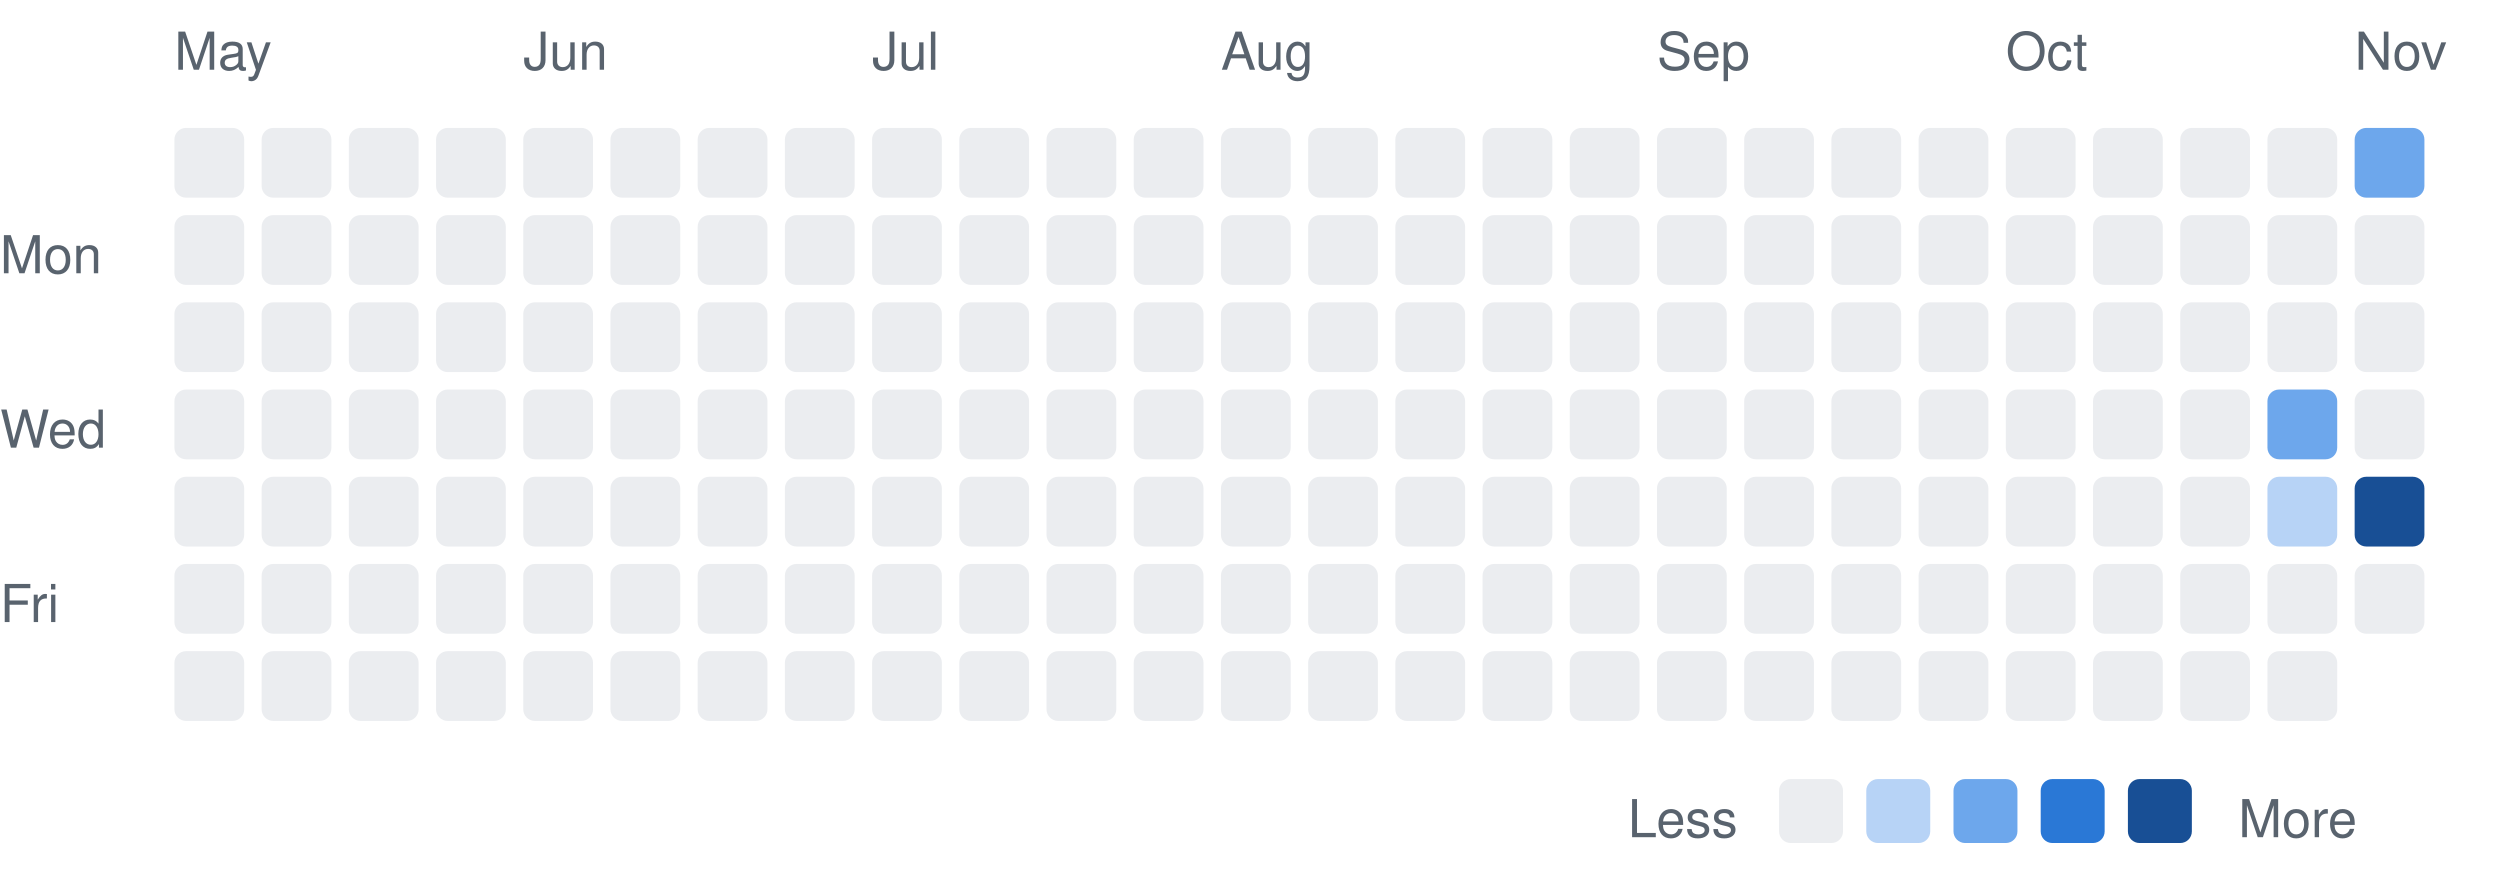
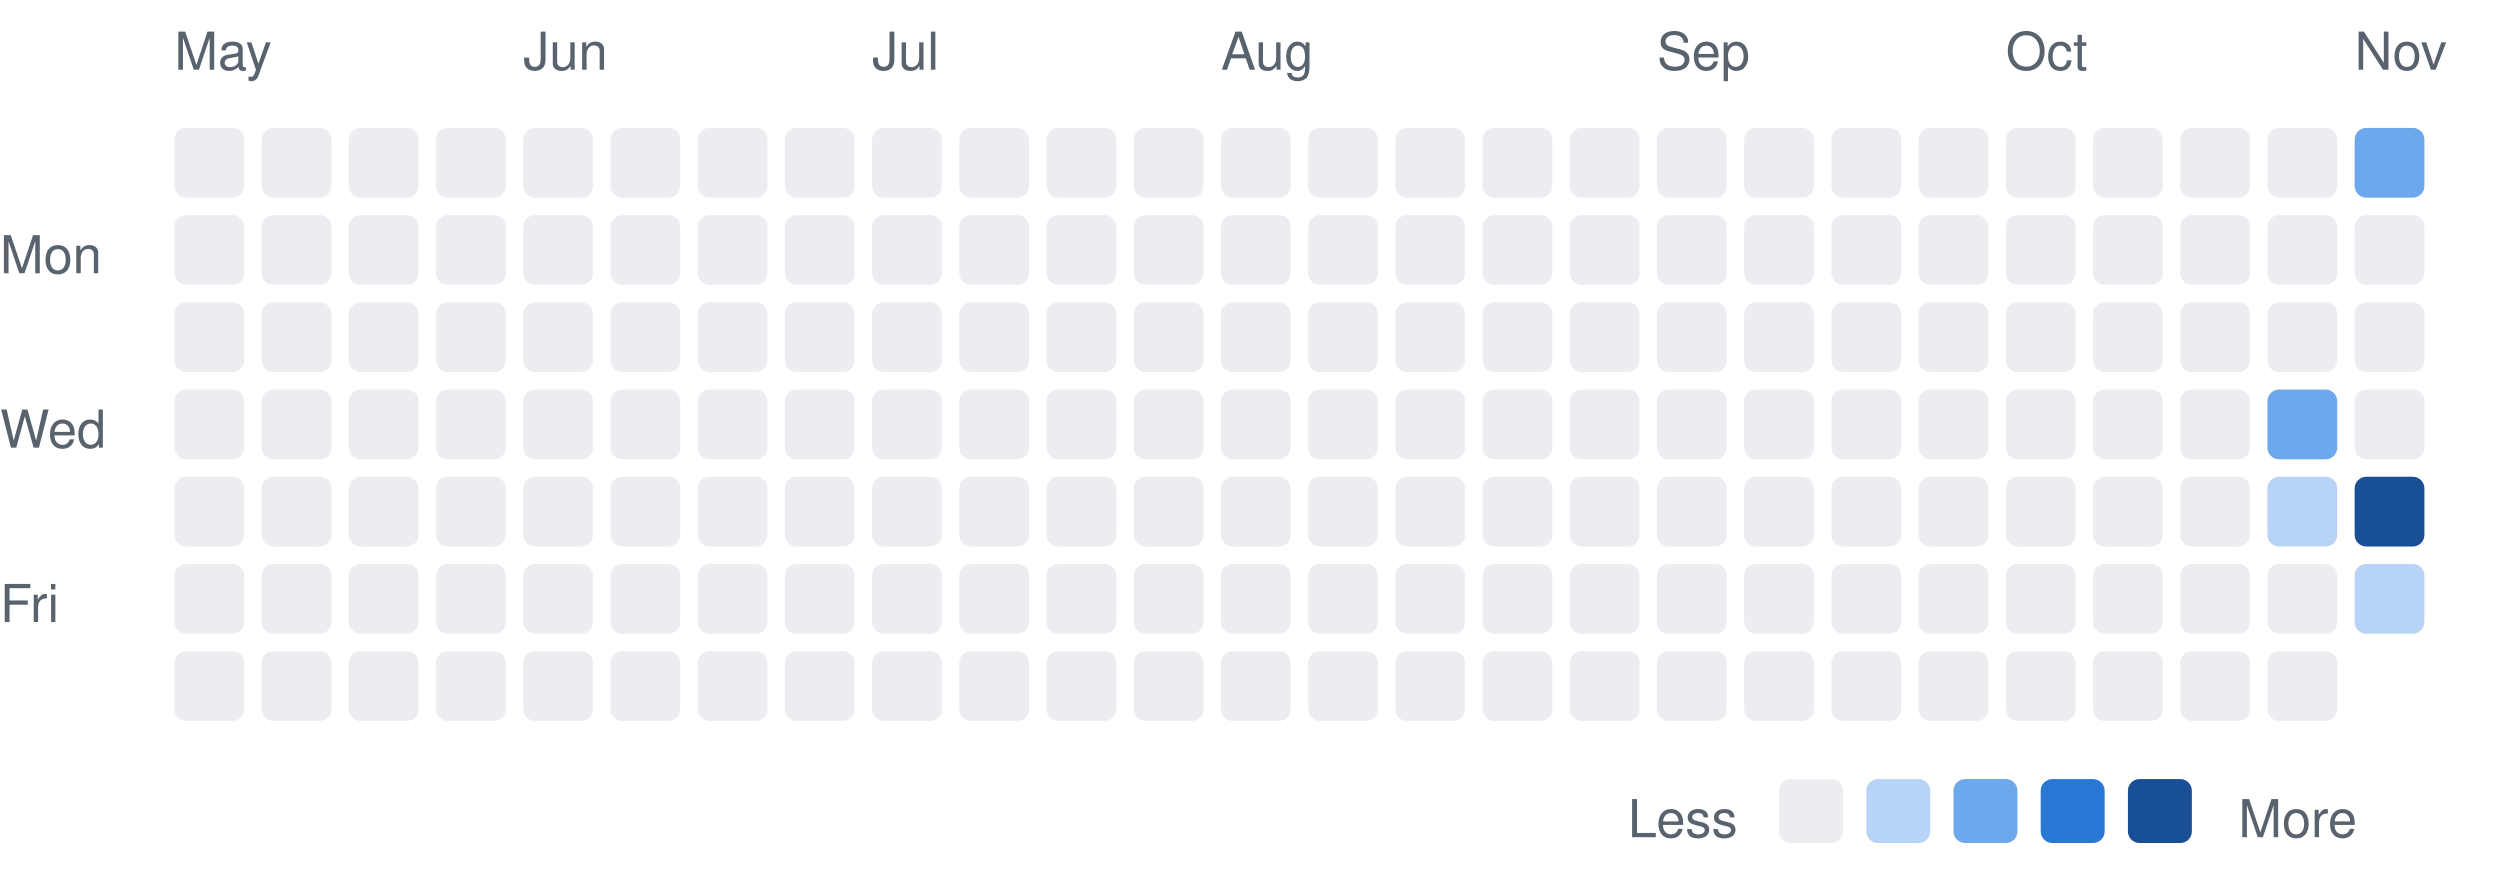
<svg xmlns="http://www.w3.org/2000/svg" width="430" height="153" viewBox="0 0 430 153" font-family="-apple-system,BlinkMacSystemFont,Segoe UI,Helvetica,Arial,sans-serif">
  <text x="0" y="47" font-size="9" fill="#59636e">Mon</text>
  <text x="0" y="77" font-size="9" fill="#59636e">Wed</text>
  <text x="0" y="107" font-size="9" fill="#59636e">Fri</text>
  <text x="30" y="12" font-size="9" fill="#59636e">May</text>
  <rect x="30" y="22" width="12" height="12" rx="2" fill="#ebedf0" />
  <rect x="30" y="37" width="12" height="12" rx="2" fill="#ebedf0" />
  <rect x="30" y="52" width="12" height="12" rx="2" fill="#ebedf0" />
  <rect x="30" y="67" width="12" height="12" rx="2" fill="#ebedf0" />
  <rect x="30" y="82" width="12" height="12" rx="2" fill="#ebedf0" />
  <rect x="30" y="97" width="12" height="12" rx="2" fill="#ebedf0" />
  <rect x="30" y="112" width="12" height="12" rx="2" fill="#ebedf0" />
  <rect x="45" y="22" width="12" height="12" rx="2" fill="#ebedf0" />
  <rect x="45" y="37" width="12" height="12" rx="2" fill="#ebedf0" />
  <rect x="45" y="52" width="12" height="12" rx="2" fill="#ebedf0" />
  <rect x="45" y="67" width="12" height="12" rx="2" fill="#ebedf0" />
  <rect x="45" y="82" width="12" height="12" rx="2" fill="#ebedf0" />
  <rect x="45" y="97" width="12" height="12" rx="2" fill="#ebedf0" />
  <rect x="45" y="112" width="12" height="12" rx="2" fill="#ebedf0" />
  <rect x="60" y="22" width="12" height="12" rx="2" fill="#ebedf0" />
  <rect x="60" y="37" width="12" height="12" rx="2" fill="#ebedf0" />
  <rect x="60" y="52" width="12" height="12" rx="2" fill="#ebedf0" />
  <rect x="60" y="67" width="12" height="12" rx="2" fill="#ebedf0" />
  <rect x="60" y="82" width="12" height="12" rx="2" fill="#ebedf0" />
  <rect x="60" y="97" width="12" height="12" rx="2" fill="#ebedf0" />
  <rect x="60" y="112" width="12" height="12" rx="2" fill="#ebedf0" />
  <rect x="75" y="22" width="12" height="12" rx="2" fill="#ebedf0" />
  <rect x="75" y="37" width="12" height="12" rx="2" fill="#ebedf0" />
  <rect x="75" y="52" width="12" height="12" rx="2" fill="#ebedf0" />
  <rect x="75" y="67" width="12" height="12" rx="2" fill="#ebedf0" />
  <rect x="75" y="82" width="12" height="12" rx="2" fill="#ebedf0" />
  <rect x="75" y="97" width="12" height="12" rx="2" fill="#ebedf0" />
  <rect x="75" y="112" width="12" height="12" rx="2" fill="#ebedf0" />
  <text x="90" y="12" font-size="9" fill="#59636e">Jun</text>
  <rect x="90" y="22" width="12" height="12" rx="2" fill="#ebedf0" />
  <rect x="90" y="37" width="12" height="12" rx="2" fill="#ebedf0" />
  <rect x="90" y="52" width="12" height="12" rx="2" fill="#ebedf0" />
  <rect x="90" y="67" width="12" height="12" rx="2" fill="#ebedf0" />
  <rect x="90" y="82" width="12" height="12" rx="2" fill="#ebedf0" />
  <rect x="90" y="97" width="12" height="12" rx="2" fill="#ebedf0" />
  <rect x="90" y="112" width="12" height="12" rx="2" fill="#ebedf0" />
  <rect x="105" y="22" width="12" height="12" rx="2" fill="#ebedf0" />
  <rect x="105" y="37" width="12" height="12" rx="2" fill="#ebedf0" />
  <rect x="105" y="52" width="12" height="12" rx="2" fill="#ebedf0" />
  <rect x="105" y="67" width="12" height="12" rx="2" fill="#ebedf0" />
  <rect x="105" y="82" width="12" height="12" rx="2" fill="#ebedf0" />
  <rect x="105" y="97" width="12" height="12" rx="2" fill="#ebedf0" />
  <rect x="105" y="112" width="12" height="12" rx="2" fill="#ebedf0" />
  <rect x="120" y="22" width="12" height="12" rx="2" fill="#ebedf0" />
  <rect x="120" y="37" width="12" height="12" rx="2" fill="#ebedf0" />
  <rect x="120" y="52" width="12" height="12" rx="2" fill="#ebedf0" />
  <rect x="120" y="67" width="12" height="12" rx="2" fill="#ebedf0" />
  <rect x="120" y="82" width="12" height="12" rx="2" fill="#ebedf0" />
  <rect x="120" y="97" width="12" height="12" rx="2" fill="#ebedf0" />
  <rect x="120" y="112" width="12" height="12" rx="2" fill="#ebedf0" />
  <rect x="135" y="22" width="12" height="12" rx="2" fill="#ebedf0" />
  <rect x="135" y="37" width="12" height="12" rx="2" fill="#ebedf0" />
  <rect x="135" y="52" width="12" height="12" rx="2" fill="#ebedf0" />
  <rect x="135" y="67" width="12" height="12" rx="2" fill="#ebedf0" />
  <rect x="135" y="82" width="12" height="12" rx="2" fill="#ebedf0" />
  <rect x="135" y="97" width="12" height="12" rx="2" fill="#ebedf0" />
  <rect x="135" y="112" width="12" height="12" rx="2" fill="#ebedf0" />
  <text x="150" y="12" font-size="9" fill="#59636e">Jul</text>
  <rect x="150" y="22" width="12" height="12" rx="2" fill="#ebedf0" />
  <rect x="150" y="37" width="12" height="12" rx="2" fill="#ebedf0" />
  <rect x="150" y="52" width="12" height="12" rx="2" fill="#ebedf0" />
  <rect x="150" y="67" width="12" height="12" rx="2" fill="#ebedf0" />
  <rect x="150" y="82" width="12" height="12" rx="2" fill="#ebedf0" />
  <rect x="150" y="97" width="12" height="12" rx="2" fill="#ebedf0" />
  <rect x="150" y="112" width="12" height="12" rx="2" fill="#ebedf0" />
  <rect x="165" y="22" width="12" height="12" rx="2" fill="#ebedf0" />
  <rect x="165" y="37" width="12" height="12" rx="2" fill="#ebedf0" />
  <rect x="165" y="52" width="12" height="12" rx="2" fill="#ebedf0" />
  <rect x="165" y="67" width="12" height="12" rx="2" fill="#ebedf0" />
  <rect x="165" y="82" width="12" height="12" rx="2" fill="#ebedf0" />
  <rect x="165" y="97" width="12" height="12" rx="2" fill="#ebedf0" />
  <rect x="165" y="112" width="12" height="12" rx="2" fill="#ebedf0" />
  <rect x="180" y="22" width="12" height="12" rx="2" fill="#ebedf0" />
  <rect x="180" y="37" width="12" height="12" rx="2" fill="#ebedf0" />
  <rect x="180" y="52" width="12" height="12" rx="2" fill="#ebedf0" />
  <rect x="180" y="67" width="12" height="12" rx="2" fill="#ebedf0" />
  <rect x="180" y="82" width="12" height="12" rx="2" fill="#ebedf0" />
  <rect x="180" y="97" width="12" height="12" rx="2" fill="#ebedf0" />
  <rect x="180" y="112" width="12" height="12" rx="2" fill="#ebedf0" />
  <rect x="195" y="22" width="12" height="12" rx="2" fill="#ebedf0" />
  <rect x="195" y="37" width="12" height="12" rx="2" fill="#ebedf0" />
  <rect x="195" y="52" width="12" height="12" rx="2" fill="#ebedf0" />
  <rect x="195" y="67" width="12" height="12" rx="2" fill="#ebedf0" />
  <rect x="195" y="82" width="12" height="12" rx="2" fill="#ebedf0" />
  <rect x="195" y="97" width="12" height="12" rx="2" fill="#ebedf0" />
  <rect x="195" y="112" width="12" height="12" rx="2" fill="#ebedf0" />
  <text x="210" y="12" font-size="9" fill="#59636e">Aug</text>
  <rect x="210" y="22" width="12" height="12" rx="2" fill="#ebedf0" />
  <rect x="210" y="37" width="12" height="12" rx="2" fill="#ebedf0" />
  <rect x="210" y="52" width="12" height="12" rx="2" fill="#ebedf0" />
  <rect x="210" y="67" width="12" height="12" rx="2" fill="#ebedf0" />
  <rect x="210" y="82" width="12" height="12" rx="2" fill="#ebedf0" />
  <rect x="210" y="97" width="12" height="12" rx="2" fill="#ebedf0" />
  <rect x="210" y="112" width="12" height="12" rx="2" fill="#ebedf0" />
  <rect x="225" y="22" width="12" height="12" rx="2" fill="#ebedf0" />
  <rect x="225" y="37" width="12" height="12" rx="2" fill="#ebedf0" />
  <rect x="225" y="52" width="12" height="12" rx="2" fill="#ebedf0" />
  <rect x="225" y="67" width="12" height="12" rx="2" fill="#ebedf0" />
  <rect x="225" y="82" width="12" height="12" rx="2" fill="#ebedf0" />
  <rect x="225" y="97" width="12" height="12" rx="2" fill="#ebedf0" />
  <rect x="225" y="112" width="12" height="12" rx="2" fill="#ebedf0" />
  <rect x="240" y="22" width="12" height="12" rx="2" fill="#ebedf0" />
  <rect x="240" y="37" width="12" height="12" rx="2" fill="#ebedf0" />
  <rect x="240" y="52" width="12" height="12" rx="2" fill="#ebedf0" />
  <rect x="240" y="67" width="12" height="12" rx="2" fill="#ebedf0" />
  <rect x="240" y="82" width="12" height="12" rx="2" fill="#ebedf0" />
  <rect x="240" y="97" width="12" height="12" rx="2" fill="#ebedf0" />
  <rect x="240" y="112" width="12" height="12" rx="2" fill="#ebedf0" />
  <rect x="255" y="22" width="12" height="12" rx="2" fill="#ebedf0" />
  <rect x="255" y="37" width="12" height="12" rx="2" fill="#ebedf0" />
  <rect x="255" y="52" width="12" height="12" rx="2" fill="#ebedf0" />
  <rect x="255" y="67" width="12" height="12" rx="2" fill="#ebedf0" />
  <rect x="255" y="82" width="12" height="12" rx="2" fill="#ebedf0" />
  <rect x="255" y="97" width="12" height="12" rx="2" fill="#ebedf0" />
  <rect x="255" y="112" width="12" height="12" rx="2" fill="#ebedf0" />
  <rect x="270" y="22" width="12" height="12" rx="2" fill="#ebedf0" />
  <rect x="270" y="37" width="12" height="12" rx="2" fill="#ebedf0" />
  <rect x="270" y="52" width="12" height="12" rx="2" fill="#ebedf0" />
  <rect x="270" y="67" width="12" height="12" rx="2" fill="#ebedf0" />
  <rect x="270" y="82" width="12" height="12" rx="2" fill="#ebedf0" />
  <rect x="270" y="97" width="12" height="12" rx="2" fill="#ebedf0" />
  <rect x="270" y="112" width="12" height="12" rx="2" fill="#ebedf0" />
  <text x="285" y="12" font-size="9" fill="#59636e">Sep</text>
  <rect x="285" y="22" width="12" height="12" rx="2" fill="#ebedf0" />
  <rect x="285" y="37" width="12" height="12" rx="2" fill="#ebedf0" />
  <rect x="285" y="52" width="12" height="12" rx="2" fill="#ebedf0" />
  <rect x="285" y="67" width="12" height="12" rx="2" fill="#ebedf0" />
  <rect x="285" y="82" width="12" height="12" rx="2" fill="#ebedf0" />
  <rect x="285" y="97" width="12" height="12" rx="2" fill="#ebedf0" />
  <rect x="285" y="112" width="12" height="12" rx="2" fill="#ebedf0" />
  <rect x="300" y="22" width="12" height="12" rx="2" fill="#ebedf0" />
  <rect x="300" y="37" width="12" height="12" rx="2" fill="#ebedf0" />
  <rect x="300" y="52" width="12" height="12" rx="2" fill="#ebedf0" />
  <rect x="300" y="67" width="12" height="12" rx="2" fill="#ebedf0" />
  <rect x="300" y="82" width="12" height="12" rx="2" fill="#ebedf0" />
  <rect x="300" y="97" width="12" height="12" rx="2" fill="#ebedf0" />
  <rect x="300" y="112" width="12" height="12" rx="2" fill="#ebedf0" />
  <rect x="315" y="22" width="12" height="12" rx="2" fill="#ebedf0" />
  <rect x="315" y="37" width="12" height="12" rx="2" fill="#ebedf0" />
  <rect x="315" y="52" width="12" height="12" rx="2" fill="#ebedf0" />
  <rect x="315" y="67" width="12" height="12" rx="2" fill="#ebedf0" />
  <rect x="315" y="82" width="12" height="12" rx="2" fill="#ebedf0" />
  <rect x="315" y="97" width="12" height="12" rx="2" fill="#ebedf0" />
  <rect x="315" y="112" width="12" height="12" rx="2" fill="#ebedf0" />
  <rect x="330" y="22" width="12" height="12" rx="2" fill="#ebedf0" />
  <rect x="330" y="37" width="12" height="12" rx="2" fill="#ebedf0" />
  <rect x="330" y="52" width="12" height="12" rx="2" fill="#ebedf0" />
  <rect x="330" y="67" width="12" height="12" rx="2" fill="#ebedf0" />
  <rect x="330" y="82" width="12" height="12" rx="2" fill="#ebedf0" />
  <rect x="330" y="97" width="12" height="12" rx="2" fill="#ebedf0" />
  <rect x="330" y="112" width="12" height="12" rx="2" fill="#ebedf0" />
  <text x="345" y="12" font-size="9" fill="#59636e">Oct</text>
  <rect x="345" y="22" width="12" height="12" rx="2" fill="#ebedf0" />
  <rect x="345" y="37" width="12" height="12" rx="2" fill="#ebedf0" />
  <rect x="345" y="52" width="12" height="12" rx="2" fill="#ebedf0" />
  <rect x="345" y="67" width="12" height="12" rx="2" fill="#ebedf0" />
  <rect x="345" y="82" width="12" height="12" rx="2" fill="#ebedf0" />
  <rect x="345" y="97" width="12" height="12" rx="2" fill="#ebedf0" />
  <rect x="345" y="112" width="12" height="12" rx="2" fill="#ebedf0" />
  <rect x="360" y="22" width="12" height="12" rx="2" fill="#ebedf0" />
  <rect x="360" y="37" width="12" height="12" rx="2" fill="#ebedf0" />
  <rect x="360" y="52" width="12" height="12" rx="2" fill="#ebedf0" />
  <rect x="360" y="67" width="12" height="12" rx="2" fill="#ebedf0" />
  <rect x="360" y="82" width="12" height="12" rx="2" fill="#ebedf0" />
  <rect x="360" y="97" width="12" height="12" rx="2" fill="#ebedf0" />
  <rect x="360" y="112" width="12" height="12" rx="2" fill="#ebedf0" />
  <rect x="375" y="22" width="12" height="12" rx="2" fill="#ebedf0" />
  <rect x="375" y="37" width="12" height="12" rx="2" fill="#ebedf0" />
  <rect x="375" y="52" width="12" height="12" rx="2" fill="#ebedf0" />
  <rect x="375" y="67" width="12" height="12" rx="2" fill="#ebedf0" />
  <rect x="375" y="82" width="12" height="12" rx="2" fill="#ebedf0" />
  <rect x="375" y="97" width="12" height="12" rx="2" fill="#ebedf0" />
  <rect x="375" y="112" width="12" height="12" rx="2" fill="#ebedf0" />
  <rect x="390" y="22" width="12" height="12" rx="2" fill="#ebedf0" />
  <rect x="390" y="37" width="12" height="12" rx="2" fill="#ebedf0" />
  <rect x="390" y="52" width="12" height="12" rx="2" fill="#ebedf0" />
  <rect x="390" y="67" width="12" height="12" rx="2" fill="#6da7ec" />
  <rect x="390" y="82" width="12" height="12" rx="2" fill="#b7d3f6" />
  <rect x="390" y="97" width="12" height="12" rx="2" fill="#ebedf0" />
  <rect x="390" y="112" width="12" height="12" rx="2" fill="#ebedf0" />
  <text x="405" y="12" font-size="9" fill="#59636e">Nov</text>
  <rect x="405" y="22" width="12" height="12" rx="2" fill="#6da7ec" />
  <rect x="405" y="37" width="12" height="12" rx="2" fill="#ebedf0" />
  <rect x="405" y="52" width="12" height="12" rx="2" fill="#ebedf0" />
  <rect x="405" y="67" width="12" height="12" rx="2" fill="#ebedf0" />
  <rect x="405" y="82" width="12" height="12" rx="2" fill="#184f95" />
-   <rect x="405" y="97" width="12" height="12" rx="2" fill="#ebedf0" />
+   <rect x="405" y="97" width="12" height="12" rx="2" fill="#b7d3f6" />
  <text x="280" y="144" font-size="9" fill="#59636e">Less</text>
  <rect x="306" y="134" width="11" height="11" rx="2" fill="#ebedf0" />
  <rect x="321" y="134" width="11" height="11" rx="2" fill="#b7d3f6" />
  <rect x="336" y="134" width="11" height="11" rx="2" fill="#6da7ec" />
  <rect x="351" y="134" width="11" height="11" rx="2" fill="#2a78d6" />
  <rect x="366" y="134" width="11" height="11" rx="2" fill="#184f95" />
  <text x="385" y="144" font-size="9" fill="#59636e">More</text>
</svg>
